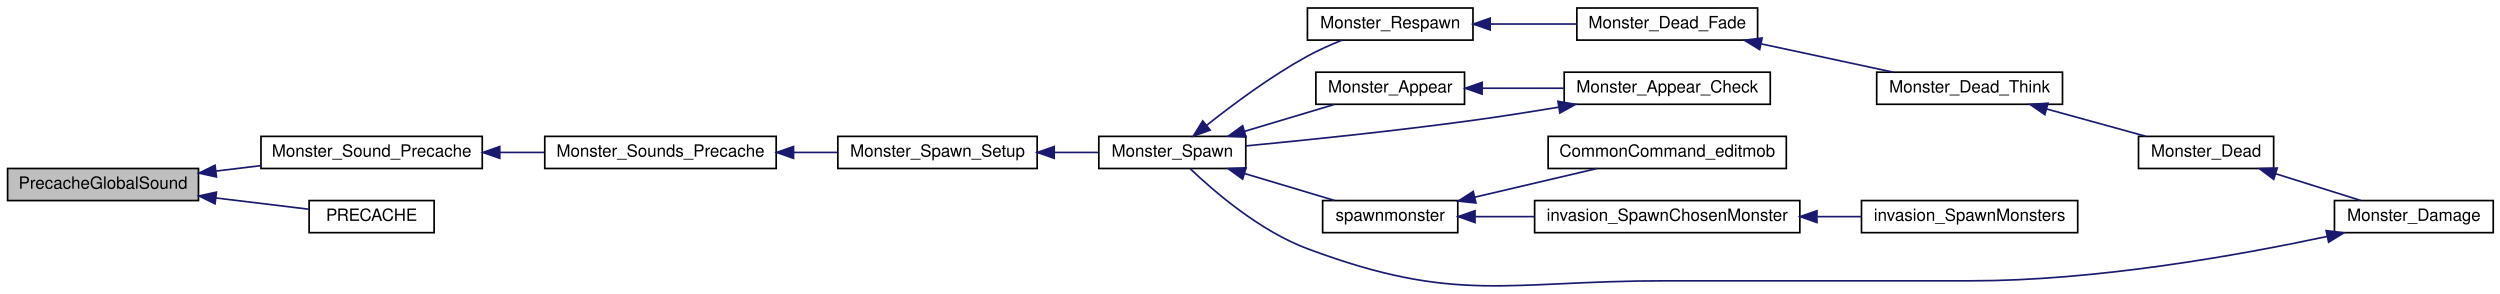
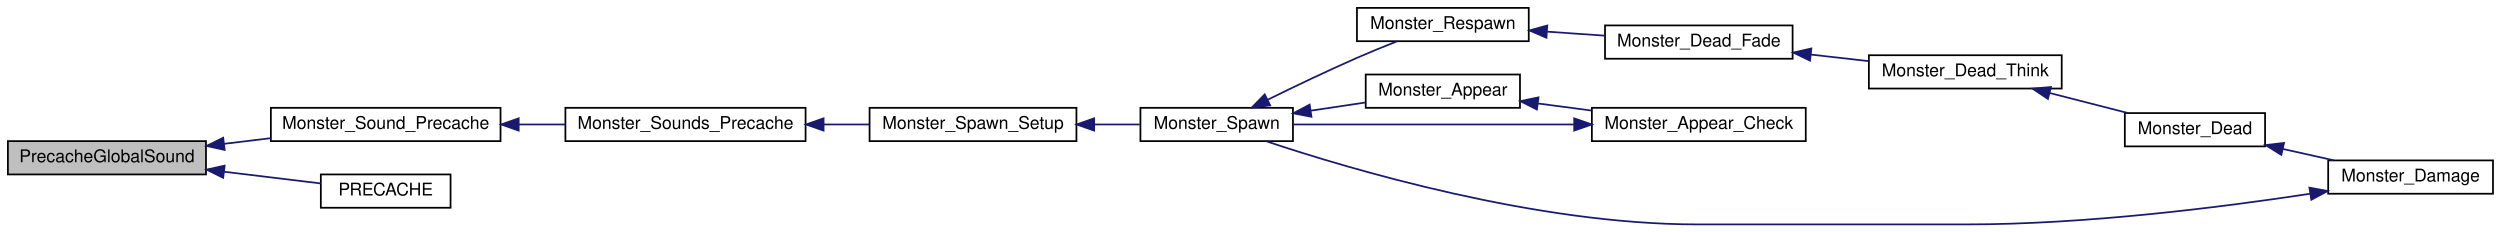
- <svg xmlns="http://www.w3.org/2000/svg" xmlns:xlink="http://www.w3.org/1999/xlink" width="1480pt" height="174pt" viewBox="0.00 0.00 1480.00 173.52">
-   <g id="graph0" class="graph" transform="scale(1 1) rotate(0) translate(4 169.519)">
+ <svg xmlns="http://www.w3.org/2000/svg" xmlns:xlink="http://www.w3.org/1999/xlink" width="1426pt" height="132pt" viewBox="0.00 0.00 1426.00 132.00">
+   <g id="graph0" class="graph" transform="scale(1 1) rotate(0) translate(4 128)">
    <g id="node1" class="node">
-       <polygon fill="#bfbfbf" stroke="black" points="0.5,-51.019 0.5,-70.019 113.5,-70.019 113.5,-51.019 0.5,-51.019" />
-       <text text-anchor="middle" x="57" y="-58.019" font-family="Helvetica,sans-Serif" font-size="10.00">PrecacheGlobalSound</text>
+       <polygon fill="#bfbfbf" stroke="black" points="0.5,-28.5 0.5,-47.5 113.5,-47.5 113.5,-28.5 0.5,-28.5" />
+       <text text-anchor="middle" x="57" y="-35.5" font-family="Helvetica,sans-Serif" font-size="10.00">PrecacheGlobalSound</text>
    </g>
    <g id="node2" class="node">
      <g id="a_node2">
        <a xlink:href="../../da/d4e/sv__monsters_8qc.html#a6fbf87679a844829e2392200356d070e" target="_top" xlink:title="Monster_Sound_Precache">
-           <polygon fill="none" stroke="black" points="150.5,-70.019 150.5,-89.019 281.5,-89.019 281.5,-70.019 150.5,-70.019" />
-           <text text-anchor="middle" x="216" y="-77.019" font-family="Helvetica,sans-Serif" font-size="10.00">Monster_Sound_Precache</text>
+           <polygon fill="none" stroke="black" points="150.5,-47.5 150.5,-66.5 281.5,-66.5 281.5,-47.5 150.5,-47.5" />
+           <text text-anchor="middle" x="216" y="-54.5" font-family="Helvetica,sans-Serif" font-size="10.00">Monster_Sound_Precache</text>
        </a>
      </g>
    </g>
    <g id="edge1" class="edge">
-       <path fill="none" stroke="midnightblue" d="M123.911,-68.496C132.634,-69.552 141.571,-70.633 150.275,-71.686" />
-       <polygon fill="midnightblue" stroke="midnightblue" points="124.142,-64.998 113.794,-67.272 123.301,-71.948 124.142,-64.998" />
+       <path fill="none" stroke="midnightblue" d="M123.911,-45.977C132.634,-47.032 141.571,-48.114 150.275,-49.167" />
+       <polygon fill="midnightblue" stroke="midnightblue" points="124.142,-42.479 113.794,-44.752 123.301,-49.428 124.142,-42.479" />
    </g>
-     <g id="node17" class="node">
-       <g id="a_node17">
+     <g id="node13" class="node">
+       <g id="a_node13">
        <a xlink:href="../../df/d6e/globalsound_8qh.html#a8e39938ef99c4d1672b2aa03d96f023f" target="_top" xlink:title="PRECACHE">
-           <polygon fill="none" stroke="black" points="179,-32.019 179,-51.019 253,-51.019 253,-32.019 179,-32.019" />
-           <text text-anchor="middle" x="216" y="-39.019" font-family="Helvetica,sans-Serif" font-size="10.00">PRECACHE</text>
+           <polygon fill="none" stroke="black" points="179,-9.5 179,-28.5 253,-28.5 253,-9.5 179,-9.5" />
+           <text text-anchor="middle" x="216" y="-16.5" font-family="Helvetica,sans-Serif" font-size="10.00">PRECACHE</text>
        </a>
      </g>
    </g>
-     <g id="edge18" class="edge">
-       <path fill="none" stroke="midnightblue" d="M123.853,-52.55C142.739,-50.264 162.627,-47.857 178.99,-45.877" />
-       <polygon fill="midnightblue" stroke="midnightblue" points="123.301,-49.091 113.794,-53.767 124.142,-56.04 123.301,-49.091" />
+     <g id="edge14" class="edge">
+       <path fill="none" stroke="midnightblue" d="M123.853,-30.03C142.739,-27.745 162.627,-25.338 178.99,-23.358" />
+       <polygon fill="midnightblue" stroke="midnightblue" points="123.301,-26.572 113.794,-31.248 124.142,-33.521 123.301,-26.572" />
    </g>
    <g id="node3" class="node">
      <g id="a_node3">
        <a xlink:href="../../da/d4e/sv__monsters_8qc.html#a81bb05b0b8ecc49aeed340310f95d698" target="_top" xlink:title="Monster_Sounds_Precache">
-           <polygon fill="none" stroke="black" points="318.5,-70.019 318.5,-89.019 455.5,-89.019 455.5,-70.019 318.5,-70.019" />
-           <text text-anchor="middle" x="387" y="-77.019" font-family="Helvetica,sans-Serif" font-size="10.00">Monster_Sounds_Precache</text>
+           <polygon fill="none" stroke="black" points="318.5,-47.5 318.5,-66.5 455.5,-66.5 455.5,-47.5 318.5,-47.5" />
+           <text text-anchor="middle" x="387" y="-54.5" font-family="Helvetica,sans-Serif" font-size="10.00">Monster_Sounds_Precache</text>
        </a>
      </g>
    </g>
    <g id="edge2" class="edge">
-       <path fill="none" stroke="midnightblue" d="M292.018,-79.519C300.746,-79.519 309.612,-79.519 318.235,-79.519" />
-       <polygon fill="midnightblue" stroke="midnightblue" points="291.857,-76.019 281.856,-79.519 291.856,-83.019 291.857,-76.019" />
+       <path fill="none" stroke="midnightblue" d="M292.018,-57C300.746,-57 309.612,-57 318.235,-57" />
+       <polygon fill="midnightblue" stroke="midnightblue" points="291.857,-53.5 281.856,-57 291.856,-60.5 291.857,-53.5" />
    </g>
    <g id="node4" class="node">
      <g id="a_node4">
        <a xlink:href="../../da/d4e/sv__monsters_8qc.html#ae8583f9bde31f60a7137868d603e2b58" target="_top" xlink:title="Monster_Spawn_Setup">
-           <polygon fill="none" stroke="black" points="492,-70.019 492,-89.019 610,-89.019 610,-70.019 492,-70.019" />
-           <text text-anchor="middle" x="551" y="-77.019" font-family="Helvetica,sans-Serif" font-size="10.00">Monster_Spawn_Setup</text>
+           <polygon fill="none" stroke="black" points="492,-47.5 492,-66.5 610,-66.5 610,-47.5 492,-47.5" />
+           <text text-anchor="middle" x="551" y="-54.5" font-family="Helvetica,sans-Serif" font-size="10.00">Monster_Spawn_Setup</text>
        </a>
      </g>
    </g>
    <g id="edge3" class="edge">
-       <path fill="none" stroke="midnightblue" d="M465.929,-79.519C474.628,-79.519 483.374,-79.519 491.765,-79.519" />
-       <polygon fill="midnightblue" stroke="midnightblue" points="465.764,-76.019 455.764,-79.519 465.764,-83.019 465.764,-76.019" />
+       <path fill="none" stroke="midnightblue" d="M465.929,-57C474.628,-57 483.374,-57 491.765,-57" />
+       <polygon fill="midnightblue" stroke="midnightblue" points="465.764,-53.5 455.764,-57 465.764,-60.5 465.764,-53.5" />
    </g>
    <g id="node5" class="node">
      <g id="a_node5">
        <a xlink:href="../../d8/dc1/sv__monsters_8qh.html#a473e551b6c76c0037bbcfe0c4742b4e9" target="_top" xlink:title="Monster_Spawn">
-           <polygon fill="none" stroke="black" points="646.5,-70.019 646.5,-89.019 733.5,-89.019 733.5,-70.019 646.5,-70.019" />
-           <text text-anchor="middle" x="690" y="-77.019" font-family="Helvetica,sans-Serif" font-size="10.00">Monster_Spawn</text>
+           <polygon fill="none" stroke="black" points="646.5,-47.5 646.5,-66.5 733.5,-66.5 733.5,-47.5 646.5,-47.5" />
+           <text text-anchor="middle" x="690" y="-54.5" font-family="Helvetica,sans-Serif" font-size="10.00">Monster_Spawn</text>
        </a>
      </g>
    </g>
    <g id="edge4" class="edge">
-       <path fill="none" stroke="midnightblue" d="M620.385,-79.519C629.177,-79.519 637.972,-79.519 646.19,-79.519" />
-       <polygon fill="midnightblue" stroke="midnightblue" points="620.1,-76.019 610.1,-79.519 620.1,-83.019 620.1,-76.019" />
+       <path fill="none" stroke="midnightblue" d="M620.385,-57C629.177,-57 637.972,-57 646.19,-57" />
+       <polygon fill="midnightblue" stroke="midnightblue" points="620.1,-53.5 610.1,-57 620.1,-60.5 620.1,-53.5" />
    </g>
    <g id="node6" class="node">
      <g id="a_node6">
        <a xlink:href="../../da/d4e/sv__monsters_8qc.html#a2b57b31035d01a69ccd6e8c6970ed5dd" target="_top" xlink:title="Monster_Respawn">
-           <polygon fill="none" stroke="black" points="770,-146.019 770,-165.019 868,-165.019 868,-146.019 770,-146.019" />
-           <text text-anchor="middle" x="819" y="-153.019" font-family="Helvetica,sans-Serif" font-size="10.00">Monster_Respawn</text>
+           <polygon fill="none" stroke="black" points="770,-104.5 770,-123.5 868,-123.5 868,-104.5 770,-104.5" />
+           <text text-anchor="middle" x="819" y="-111.5" font-family="Helvetica,sans-Serif" font-size="10.00">Monster_Respawn</text>
        </a>
      </g>
    </g>
    <g id="edge5" class="edge">
-       <path fill="none" stroke="midnightblue" d="M710.236,-95.487C725.702,-107.796 748.346,-124.663 770,-136.519 776.446,-140.049 783.688,-143.267 790.553,-146.011" />
-       <polygon fill="midnightblue" stroke="midnightblue" points="712.412,-92.744 702.435,-89.178 708.01,-98.187 712.412,-92.744" />
+       <path fill="none" stroke="midnightblue" d="M719.211,-71.174C734.182,-78.541 752.959,-87.54 770,-95 777.389,-98.235 785.515,-101.543 792.947,-104.474" />
+       <polygon fill="midnightblue" stroke="midnightblue" points="720.494,-67.903 709.979,-66.6 717.386,-74.176 720.494,-67.903" />
    </g>
    <g id="node11" class="node">
      <g id="a_node11">
        <a xlink:href="../../da/d4e/sv__monsters_8qc.html#ae9c174dd3b336a7270caba2894224d0f" target="_top" xlink:title="Monster_Appear">
-           <polygon fill="none" stroke="black" points="775,-108.019 775,-127.019 863,-127.019 863,-108.019 775,-108.019" />
-           <text text-anchor="middle" x="819" y="-115.019" font-family="Helvetica,sans-Serif" font-size="10.00">Monster_Appear</text>
+           <polygon fill="none" stroke="black" points="775,-66.5 775,-85.5 863,-85.5 863,-66.5 775,-66.5" />
+           <text text-anchor="middle" x="819" y="-73.5" font-family="Helvetica,sans-Serif" font-size="10.00">Monster_Appear</text>
        </a>
      </g>
    </g>
    <g id="edge11" class="edge">
-       <path fill="none" stroke="midnightblue" d="M732.894,-92.055C750.171,-97.224 769.871,-103.118 785.963,-107.933" />
-       <polygon fill="midnightblue" stroke="midnightblue" points="733.631,-88.622 723.047,-89.108 731.624,-95.328 733.631,-88.622" />
-     </g>
-     <g id="node13" class="node">
-       <g id="a_node13">
-         <a xlink:href="../../d3/d3e/sv__spawn_8qh.html#a6d9ad964837b7b9cbcd971dcab774b49" target="_top" xlink:title="spawnmonster">
-           <polygon fill="none" stroke="black" points="779,-32.019 779,-51.019 859,-51.019 859,-32.019 779,-32.019" />
-           <text text-anchor="middle" x="819" y="-39.019" font-family="Helvetica,sans-Serif" font-size="10.00">spawnmonster</text>
-         </a>
-       </g>
-     </g>
-     <g id="edge14" class="edge">
-       <path fill="none" stroke="midnightblue" d="M732.894,-66.984C750.171,-61.815 769.871,-55.92 785.963,-51.105" />
-       <polygon fill="midnightblue" stroke="midnightblue" points="731.624,-63.711 723.047,-69.93 733.631,-70.417 731.624,-63.711" />
+       <path fill="none" stroke="midnightblue" d="M743.801,-64.899C754.13,-66.445 764.849,-68.048 774.821,-69.54" />
+       <polygon fill="midnightblue" stroke="midnightblue" points="744.05,-61.398 733.642,-63.38 743.015,-68.321 744.05,-61.398" />
    </g>
    <g id="node7" class="node">
      <g id="a_node7">
        <a xlink:href="../../da/d4e/sv__monsters_8qc.html#a64003301dcc44254935df433ea236780" target="_top" xlink:title="Monster_Dead_Fade">
-           <polygon fill="none" stroke="black" points="929.5,-146.019 929.5,-165.019 1036.5,-165.019 1036.5,-146.019 929.5,-146.019" />
-           <text text-anchor="middle" x="983" y="-153.019" font-family="Helvetica,sans-Serif" font-size="10.00">Monster_Dead_Fade</text>
+           <polygon fill="none" stroke="black" points="911.5,-94.5 911.5,-113.5 1018.5,-113.5 1018.5,-94.5 911.5,-94.5" />
+           <text text-anchor="middle" x="965" y="-101.5" font-family="Helvetica,sans-Serif" font-size="10.00">Monster_Dead_Fade</text>
        </a>
      </g>
    </g>
    <g id="edge6" class="edge">
-       <path fill="none" stroke="midnightblue" d="M878.359,-155.519C895.063,-155.519 913.165,-155.519 929.495,-155.519" />
-       <polygon fill="midnightblue" stroke="midnightblue" points="878.167,-152.019 868.167,-155.519 878.167,-159.019 878.167,-152.019" />
+       <path fill="none" stroke="midnightblue" d="M878.518,-109.936C889.29,-109.188 900.48,-108.411 911.076,-107.675" />
+       <polygon fill="midnightblue" stroke="midnightblue" points="878.084,-106.458 868.351,-110.642 878.569,-113.441 878.084,-106.458" />
    </g>
    <g id="node8" class="node">
      <g id="a_node8">
        <a xlink:href="../../da/d4e/sv__monsters_8qc.html#a304ebddf2011e967eb6e3d0da5b4a760" target="_top" xlink:title="Monster_Dead_Think">
-           <polygon fill="none" stroke="black" points="1107,-108.019 1107,-127.019 1217,-127.019 1217,-108.019 1107,-108.019" />
-           <text text-anchor="middle" x="1162" y="-115.019" font-family="Helvetica,sans-Serif" font-size="10.00">Monster_Dead_Think</text>
+           <polygon fill="none" stroke="black" points="1062,-77.5 1062,-96.5 1172,-96.5 1172,-77.5 1062,-77.5" />
+           <text text-anchor="middle" x="1117" y="-84.5" font-family="Helvetica,sans-Serif" font-size="10.00">Monster_Dead_Think</text>
        </a>
      </g>
    </g>
    <g id="edge7" class="edge">
-       <path fill="none" stroke="midnightblue" d="M1038.74,-143.767C1063.77,-138.394 1093.03,-132.111 1116.66,-127.039" />
-       <polygon fill="midnightblue" stroke="midnightblue" points="1037.71,-140.409 1028.66,-145.93 1039.18,-147.253 1037.71,-140.409" />
+       <path fill="none" stroke="midnightblue" d="M1028.83,-96.88C1039.79,-95.637 1051.11,-94.354 1061.82,-93.141" />
+       <polygon fill="midnightblue" stroke="midnightblue" points="1028.43,-93.403 1018.88,-98.006 1029.21,-100.358 1028.43,-93.403" />
    </g>
    <g id="node9" class="node">
      <g id="a_node9">
        <a xlink:href="../../da/d4e/sv__monsters_8qc.html#a9fe966953fdc6ae52562b48fe4776295" target="_top" xlink:title="Monster_Dead">
-           <polygon fill="none" stroke="black" points="1262,-70.019 1262,-89.019 1342,-89.019 1342,-70.019 1262,-70.019" />
-           <text text-anchor="middle" x="1302" y="-77.019" font-family="Helvetica,sans-Serif" font-size="10.00">Monster_Dead</text>
+           <polygon fill="none" stroke="black" points="1208,-44.5 1208,-63.5 1288,-63.5 1288,-44.5 1208,-44.5" />
+           <text text-anchor="middle" x="1248" y="-51.5" font-family="Helvetica,sans-Serif" font-size="10.00">Monster_Dead</text>
        </a>
      </g>
    </g>
    <g id="edge8" class="edge">
-       <path fill="none" stroke="midnightblue" d="M1207.47,-105.273C1226.49,-100.035 1248.38,-94.01 1266.19,-89.105" />
-       <polygon fill="midnightblue" stroke="midnightblue" points="1206.54,-101.901 1197.82,-107.93 1208.39,-108.65 1206.54,-101.901" />
+       <path fill="none" stroke="midnightblue" d="M1165.23,-74.918C1179.91,-71.163 1195.87,-67.079 1209.77,-63.523" />
+       <polygon fill="midnightblue" stroke="midnightblue" points="1164.13,-71.586 1155.31,-77.455 1165.87,-78.367 1164.13,-71.586" />
    </g>
    <g id="node10" class="node">
      <g id="a_node10">
        <a xlink:href="../../da/d4e/sv__monsters_8qc.html#a100d851a4f02e4bd6177462aad0a9d1f" target="_top" xlink:title="Monster_Damage">
-           <polygon fill="none" stroke="black" points="1378,-32.019 1378,-51.019 1472,-51.019 1472,-32.019 1378,-32.019" />
-           <text text-anchor="middle" x="1425" y="-39.019" font-family="Helvetica,sans-Serif" font-size="10.00">Monster_Damage</text>
+           <polygon fill="none" stroke="black" points="1324,-17.5 1324,-36.5 1418,-36.5 1418,-17.5 1324,-17.5" />
+           <text text-anchor="middle" x="1371" y="-24.5" font-family="Helvetica,sans-Serif" font-size="10.00">Monster_Damage</text>
        </a>
      </g>
    </g>
    <g id="edge9" class="edge">
-       <path fill="none" stroke="midnightblue" d="M1343.38,-66.839C1359.73,-61.705 1378.29,-55.875 1393.48,-51.105" />
-       <polygon fill="midnightblue" stroke="midnightblue" points="1342.03,-63.595 1333.53,-69.93 1344.12,-70.273 1342.03,-63.595" />
+       <path fill="none" stroke="midnightblue" d="M1298.12,-43.039C1307.74,-40.893 1317.76,-38.658 1327.15,-36.561" />
+       <polygon fill="midnightblue" stroke="midnightblue" points="1297.28,-39.64 1288.29,-45.234 1298.81,-46.472 1297.28,-39.64" />
    </g>
    <g id="edge10" class="edge">
-       <path fill="none" stroke="midnightblue" d="M1373.55,-29.756C1321.21,-18.596 1236.84,-3.519 1163,-3.519 982,-3.519 982,-3.519 982,-3.519 887.4,-3.519 858.629,10.558 770,-22.519 741.796,-33.045 714.62,-56.491 700.678,-69.801" />
-       <polygon fill="midnightblue" stroke="midnightblue" points="1373.06,-33.232 1383.58,-31.93 1374.55,-26.391 1373.06,-33.232" />
+       <path fill="none" stroke="midnightblue" d="M1313.57,-17.47C1262.62,-9.698 1185.51,-0 1118,-0 964,-0 964,-0 964,-0 872.248,-7.10543e-15 766.743,-31.233 718.12,-47.459" />
+       <polygon fill="midnightblue" stroke="midnightblue" points="1313.29,-20.97 1323.71,-19.045 1314.37,-14.053 1313.29,-20.97" />
    </g>
    <g id="node12" class="node">
      <g id="a_node12">
        <a xlink:href="../../da/d4e/sv__monsters_8qc.html#a0c5d94fd195b12611f3bd45c0546bfca" target="_top" xlink:title="Monster_Appear_Check">
-           <polygon fill="none" stroke="black" points="922,-108.019 922,-127.019 1044,-127.019 1044,-108.019 922,-108.019" />
-           <text text-anchor="middle" x="983" y="-115.019" font-family="Helvetica,sans-Serif" font-size="10.00">Monster_Appear_Check</text>
+           <polygon fill="none" stroke="black" points="904,-47.5 904,-66.5 1026,-66.5 1026,-47.5 904,-47.5" />
+           <text text-anchor="middle" x="965" y="-54.5" font-family="Helvetica,sans-Serif" font-size="10.00">Monster_Appear_Check</text>
        </a>
      </g>
    </g>
    <g id="edge12" class="edge">
-       <path fill="none" stroke="midnightblue" d="M873.782,-117.519C889.148,-117.519 905.992,-117.519 921.719,-117.519" />
-       <polygon fill="midnightblue" stroke="midnightblue" points="873.413,-114.019 863.413,-117.519 873.413,-121.019 873.413,-114.019" />
+       <path fill="none" stroke="midnightblue" d="M873.326,-68.964C883.247,-67.655 893.677,-66.279 903.788,-64.945" />
+       <polygon fill="midnightblue" stroke="midnightblue" points="872.661,-65.521 863.205,-70.299 873.577,-72.461 872.661,-65.521" />
    </g>
    <g id="edge13" class="edge">
-       <path fill="none" stroke="midnightblue" d="M918.673,-106.292C902.204,-103.557 884.463,-100.773 868,-98.519 822.223,-92.253 769.548,-86.826 733.644,-83.395" />
-       <polygon fill="midnightblue" stroke="midnightblue" points="918.299,-109.778 928.741,-107.983 919.459,-102.875 918.299,-109.778" />
-     </g>
-     <g id="node14" class="node">
-       <g id="a_node14">
-         <a xlink:href="../../de/d55/server_2command_2common_8qc.html#a31c9eecd432f1aaee8637466cb8c1bea" target="_top" xlink:title="CommonCommand_editmob">
-           <polygon fill="none" stroke="black" points="912.5,-70.019 912.5,-89.019 1053.5,-89.019 1053.5,-70.019 912.5,-70.019" />
-           <text text-anchor="middle" x="983" y="-77.019" font-family="Helvetica,sans-Serif" font-size="10.00">CommonCommand_editmob</text>
-         </a>
-       </g>
-     </g>
-     <g id="edge15" class="edge">
-       <path fill="none" stroke="midnightblue" d="M869.18,-53.055C892.301,-58.479 919.536,-64.867 941.454,-70.008" />
-       <polygon fill="midnightblue" stroke="midnightblue" points="869.751,-49.594 859.216,-50.718 868.152,-56.409 869.751,-49.594" />
-     </g>
-     <g id="node15" class="node">
-       <g id="a_node15">
-         <a xlink:href="../../d5/d1f/gamemode__invasion_8qc.html#a22fee24ee369a9b96b574f26ec9f9ab3" target="_top" xlink:title="invasion_SpawnChosenMonster">
-           <polygon fill="none" stroke="black" points="904.5,-32.019 904.5,-51.019 1061.5,-51.019 1061.5,-32.019 904.5,-32.019" />
-           <text text-anchor="middle" x="983" y="-39.019" font-family="Helvetica,sans-Serif" font-size="10.00">invasion_SpawnChosenMonster</text>
-         </a>
-       </g>
-     </g>
-     <g id="edge16" class="edge">
-       <path fill="none" stroke="midnightblue" d="M869.5,-41.519C880.559,-41.519 892.545,-41.519 904.433,-41.519" />
-       <polygon fill="midnightblue" stroke="midnightblue" points="869.216,-38.019 859.216,-41.519 869.216,-45.019 869.216,-38.019" />
-     </g>
-     <g id="node16" class="node">
-       <g id="a_node16">
-         <a xlink:href="../../d5/d1f/gamemode__invasion_8qc.html#af8f2b47bd3440a92ec9100cf6dd2c870" target="_top" xlink:title="invasion_SpawnMonsters">
-           <polygon fill="none" stroke="black" points="1098,-32.019 1098,-51.019 1226,-51.019 1226,-32.019 1098,-32.019" />
-           <text text-anchor="middle" x="1162" y="-39.019" font-family="Helvetica,sans-Serif" font-size="10.00">invasion_SpawnMonsters</text>
-         </a>
-       </g>
-     </g>
-     <g id="edge17" class="edge">
-       <path fill="none" stroke="midnightblue" d="M1071.87,-41.519C1080.61,-41.519 1089.35,-41.519 1097.76,-41.519" />
-       <polygon fill="midnightblue" stroke="midnightblue" points="1071.63,-38.019 1061.63,-41.519 1071.63,-45.019 1071.63,-38.019" />
+       <path fill="none" stroke="midnightblue" d="M893.7,-57C843.086,-57 776.447,-57 733.656,-57" />
+       <polygon fill="midnightblue" stroke="midnightblue" points="893.92,-60.5 903.92,-57 893.92,-53.5 893.92,-60.5" />
    </g>
  </g>
</svg>
